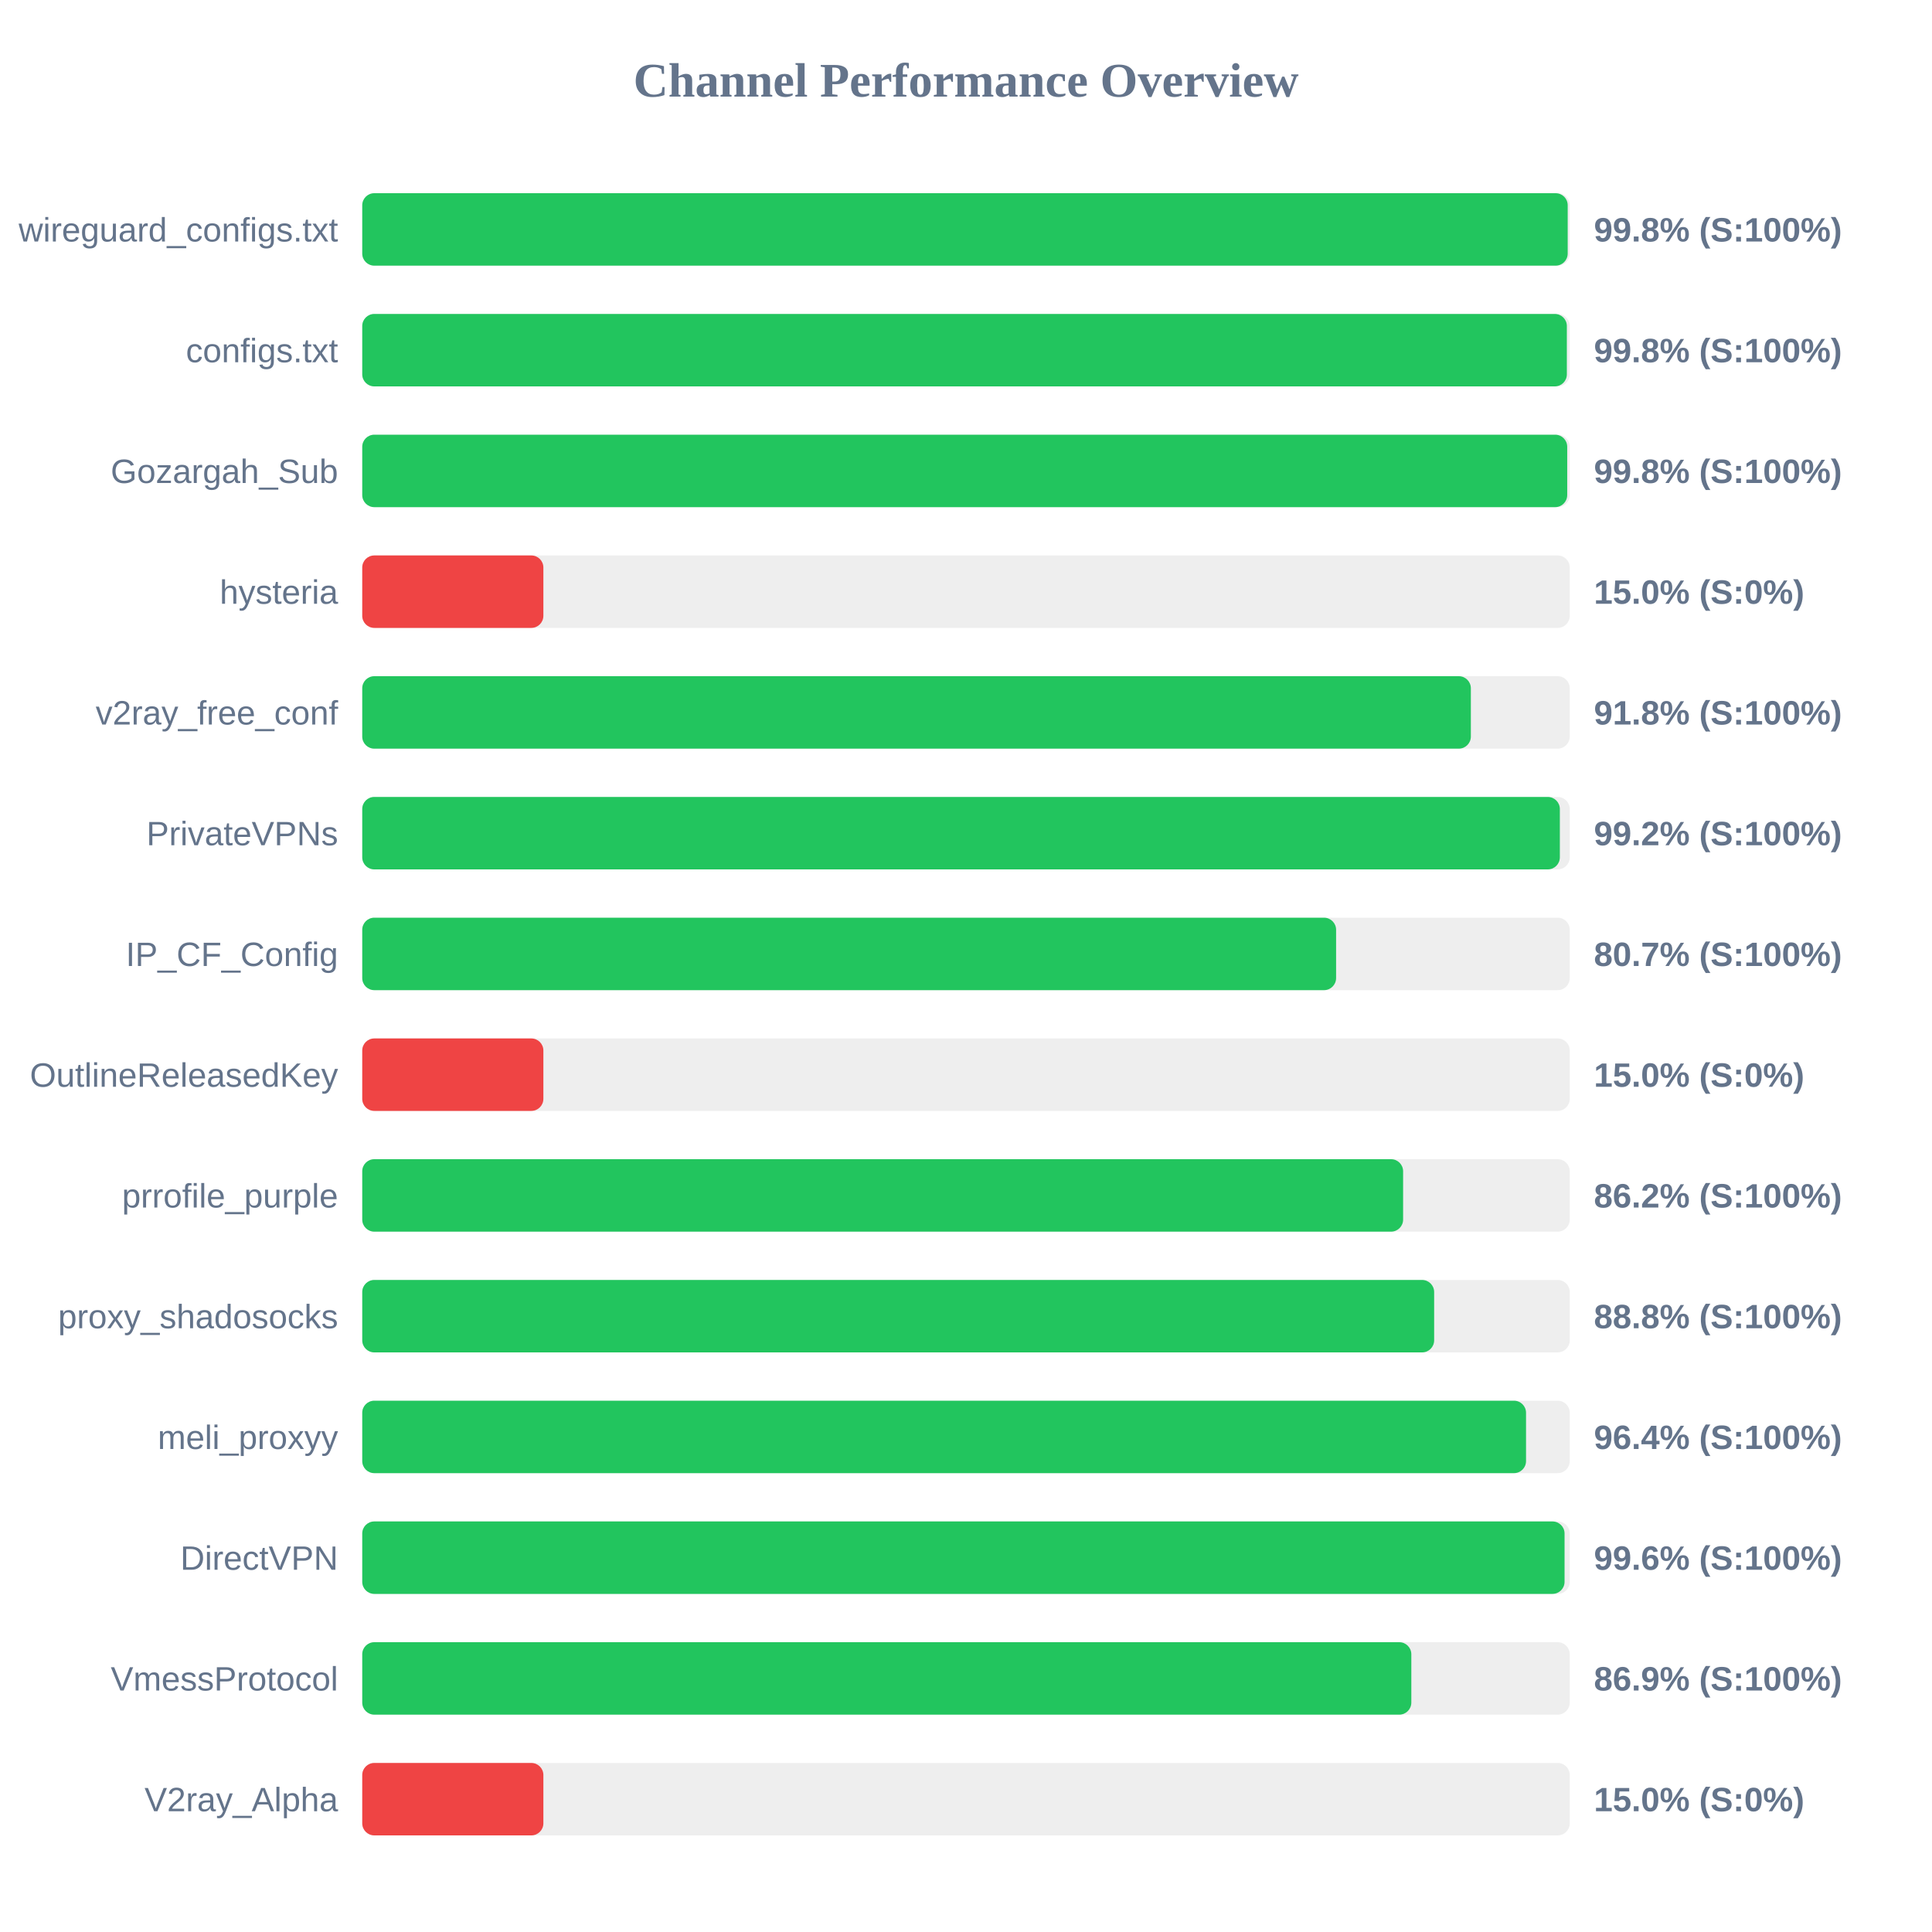
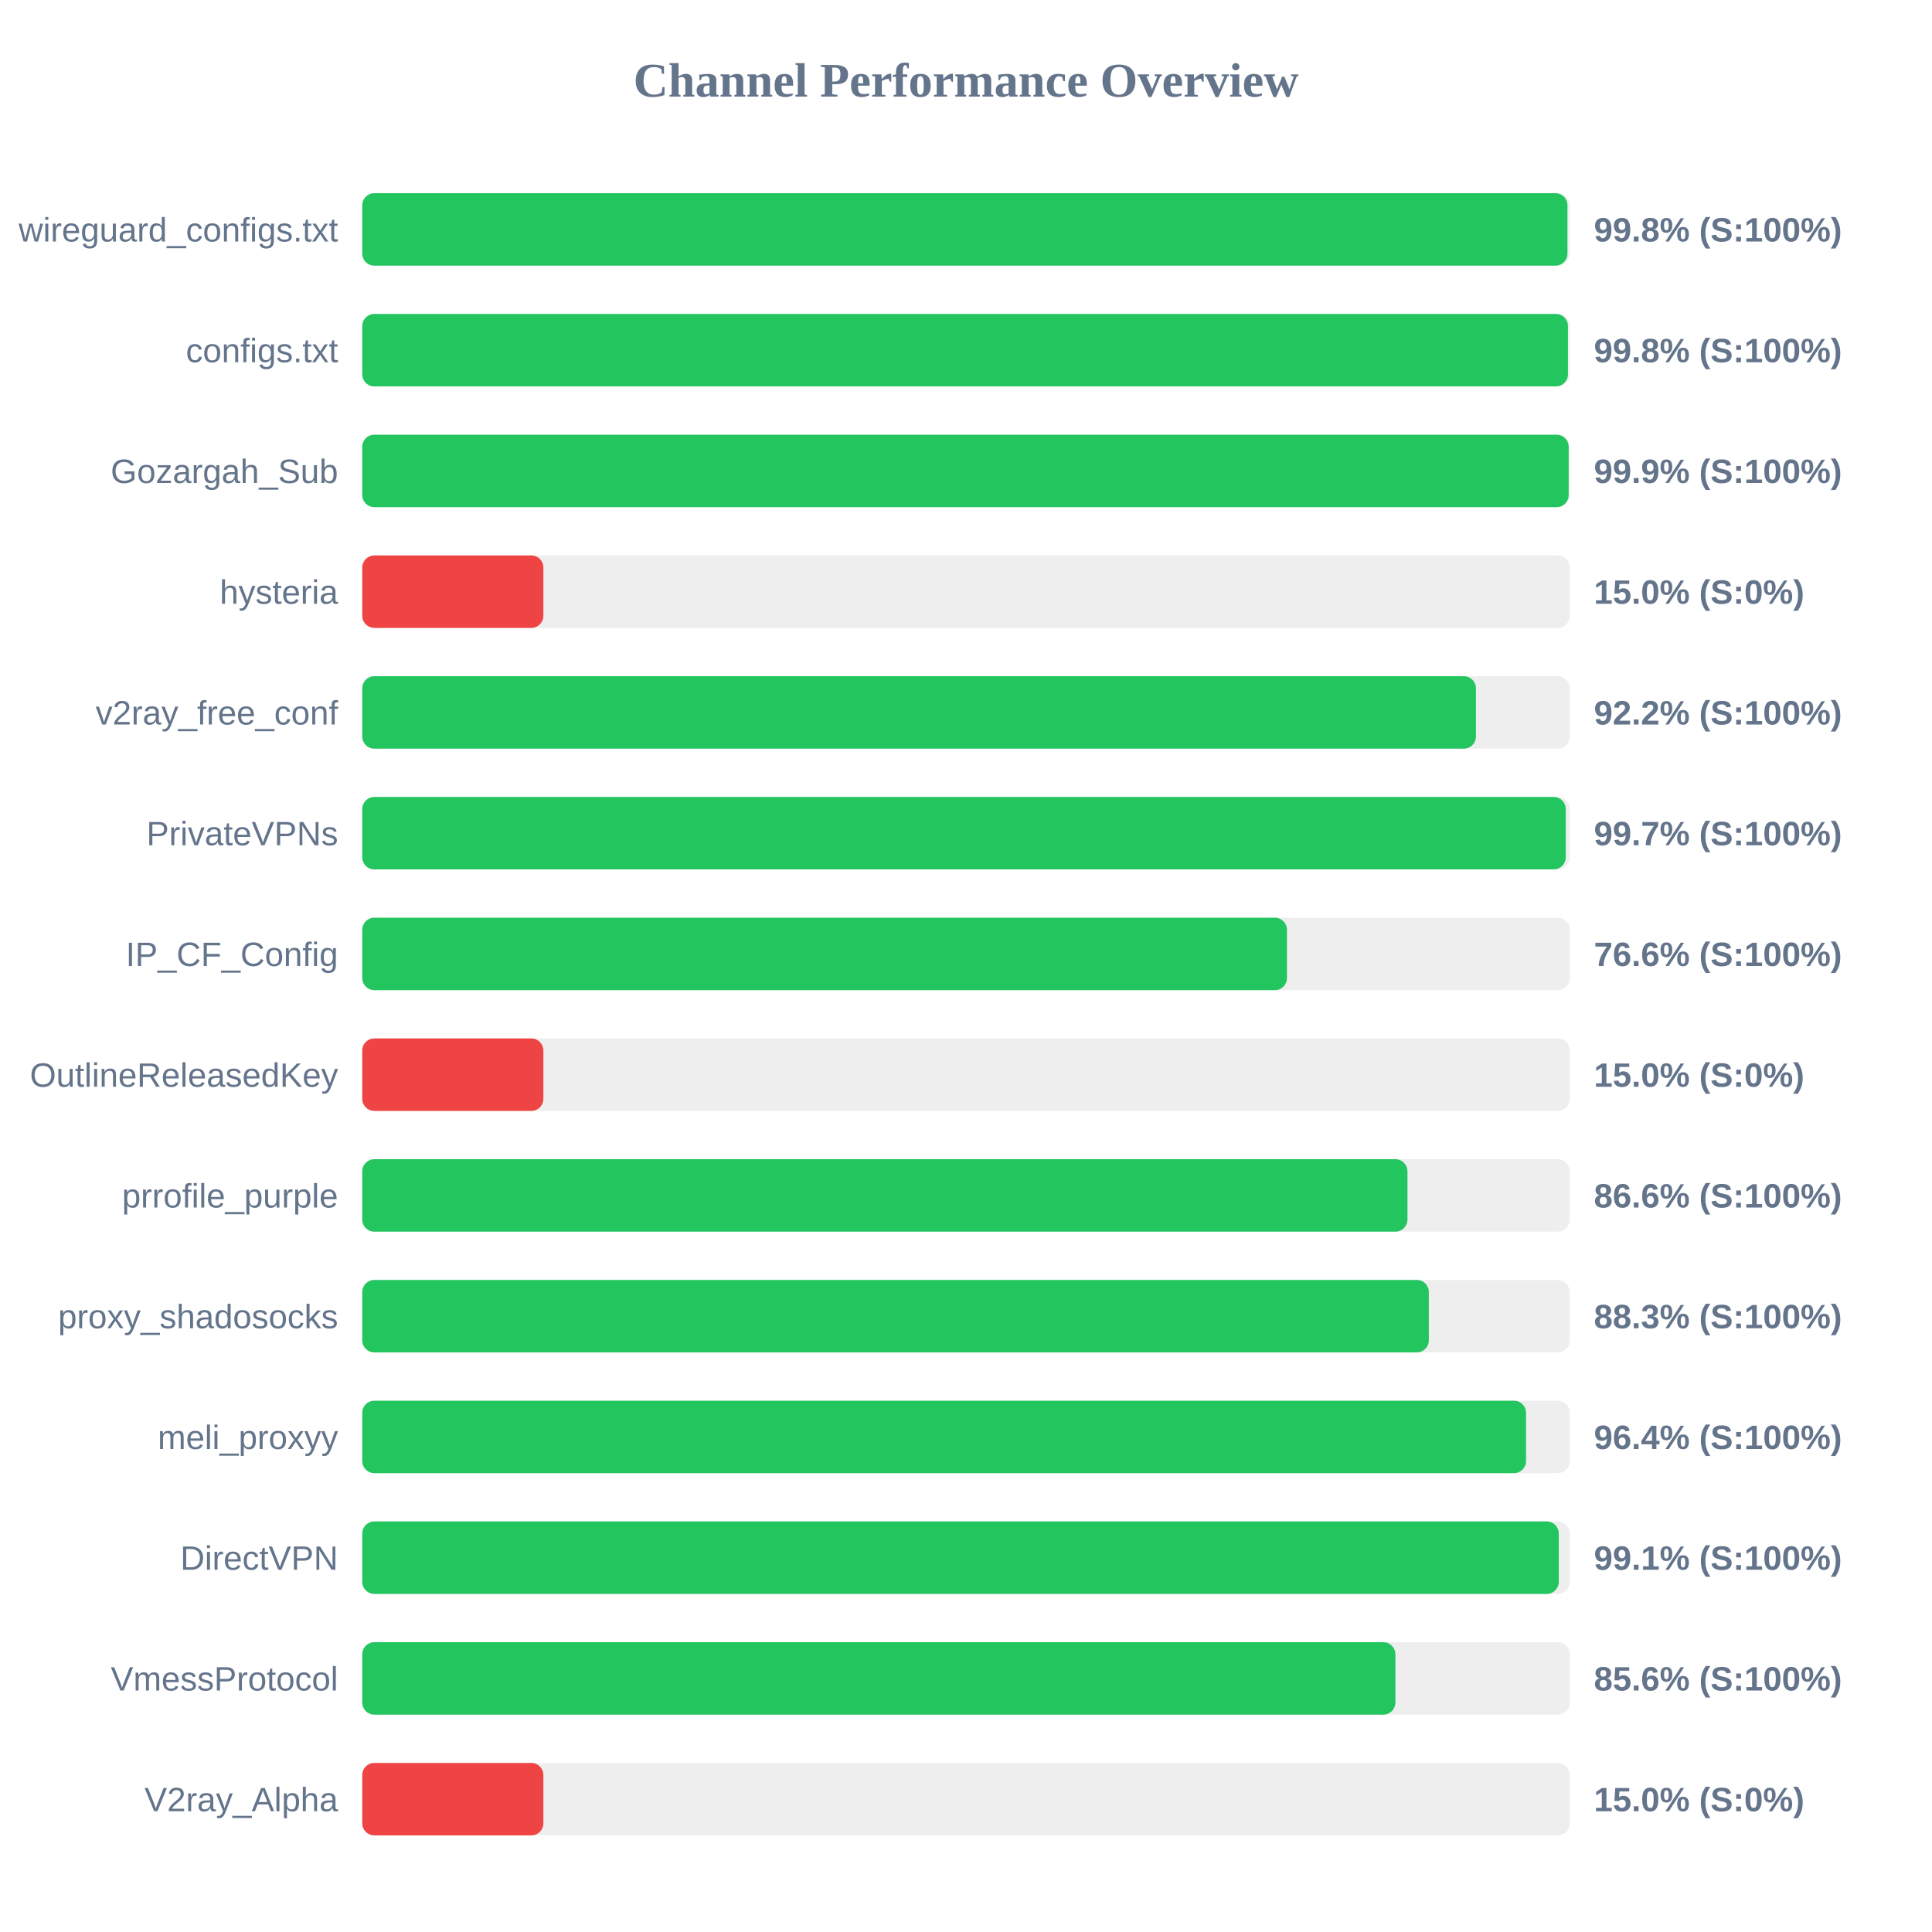
<svg xmlns="http://www.w3.org/2000/svg" width="800" height="800" version="1.1">
  <style>
        .row { font: 14px Arial; fill: #64748b; }
        .score { font: bold 14px Arial; fill: #64748b; }
    </style>
  <text x="400" y="40" text-anchor="middle" font-size="20px" font-weight="bold" fill="#64748b">Channel Performance Overview</text>
  <rect x="150" y="80" width="500" height="30" fill="#eee" rx="5" />
-   <rect x="150" y="80" width="499.15" height="30" fill="#22c55e" rx="5" />
+   <rect x="150" y="80" width="499.05" height="30" fill="#22c55e" rx="5" />
  <text x="140" y="100" text-anchor="end" class="row">wireguard_configs.txt</text>
  <text x="660" y="100" text-anchor="start" class="score">99.8% (S:100%)</text>
  <rect x="150" y="130" width="500" height="30" fill="#eee" rx="5" />
-   <rect x="150" y="130" width="498.8" height="30" fill="#22c55e" rx="5" />
+   <rect x="150" y="130" width="499.25" height="30" fill="#22c55e" rx="5" />
  <text x="140" y="150" text-anchor="end" class="row">configs.txt</text>
  <text x="660" y="150" text-anchor="start" class="score">99.8% (S:100%)</text>
  <rect x="150" y="180" width="500" height="30" fill="#eee" rx="5" />
-   <rect x="150" y="180" width="498.95" height="30" fill="#22c55e" rx="5" />
+   <rect x="150" y="180" width="499.55" height="30" fill="#22c55e" rx="5" />
  <text x="140" y="200" text-anchor="end" class="row">Gozargah_Sub</text>
-   <text x="660" y="200" text-anchor="start" class="score">99.8% (S:100%)</text>
+   <text x="660" y="200" text-anchor="start" class="score">99.9% (S:100%)</text>
  <rect x="150" y="230" width="500" height="30" fill="#eee" rx="5" />
  <rect x="150" y="230" width="75.0" height="30" fill="#ef4444" rx="5" />
  <text x="140" y="250" text-anchor="end" class="row">hysteria</text>
  <text x="660" y="250" text-anchor="start" class="score">15.0% (S:0%)</text>
  <rect x="150" y="280" width="500" height="30" fill="#eee" rx="5" />
-   <rect x="150" y="280" width="459.05" height="30" fill="#22c55e" rx="5" />
+   <rect x="150" y="280" width="461.15" height="30" fill="#22c55e" rx="5" />
  <text x="140" y="300" text-anchor="end" class="row">v2ray_free_conf</text>
-   <text x="660" y="300" text-anchor="start" class="score">91.8% (S:100%)</text>
+   <text x="660" y="300" text-anchor="start" class="score">92.2% (S:100%)</text>
  <rect x="150" y="330" width="500" height="30" fill="#eee" rx="5" />
-   <rect x="150" y="330" width="495.9" height="30" fill="#22c55e" rx="5" />
+   <rect x="150" y="330" width="498.35" height="30" fill="#22c55e" rx="5" />
  <text x="140" y="350" text-anchor="end" class="row">PrivateVPNs</text>
-   <text x="660" y="350" text-anchor="start" class="score">99.2% (S:100%)</text>
+   <text x="660" y="350" text-anchor="start" class="score">99.7% (S:100%)</text>
  <rect x="150" y="380" width="500" height="30" fill="#eee" rx="5" />
-   <rect x="150" y="380" width="403.25" height="30" fill="#22c55e" rx="5" />
+   <rect x="150" y="380" width="382.9" height="30" fill="#22c55e" rx="5" />
  <text x="140" y="400" text-anchor="end" class="row">IP_CF_Config</text>
-   <text x="660" y="400" text-anchor="start" class="score">80.7% (S:100%)</text>
+   <text x="660" y="400" text-anchor="start" class="score">76.6% (S:100%)</text>
  <rect x="150" y="430" width="500" height="30" fill="#eee" rx="5" />
  <rect x="150" y="430" width="75.0" height="30" fill="#ef4444" rx="5" />
  <text x="140" y="450" text-anchor="end" class="row">OutlineReleasedKey</text>
  <text x="660" y="450" text-anchor="start" class="score">15.0% (S:0%)</text>
  <rect x="150" y="480" width="500" height="30" fill="#eee" rx="5" />
-   <rect x="150" y="480" width="431.0" height="30" fill="#22c55e" rx="5" />
+   <rect x="150" y="480" width="432.8" height="30" fill="#22c55e" rx="5" />
  <text x="140" y="500" text-anchor="end" class="row">prrofile_purple</text>
-   <text x="660" y="500" text-anchor="start" class="score">86.2% (S:100%)</text>
+   <text x="660" y="500" text-anchor="start" class="score">86.6% (S:100%)</text>
  <rect x="150" y="530" width="500" height="30" fill="#eee" rx="5" />
-   <rect x="150" y="530" width="443.85" height="30" fill="#22c55e" rx="5" />
+   <rect x="150" y="530" width="441.65" height="30" fill="#22c55e" rx="5" />
  <text x="140" y="550" text-anchor="end" class="row">proxy_shadosocks</text>
-   <text x="660" y="550" text-anchor="start" class="score">88.8% (S:100%)</text>
+   <text x="660" y="550" text-anchor="start" class="score">88.3% (S:100%)</text>
  <rect x="150" y="580" width="500" height="30" fill="#eee" rx="5" />
  <rect x="150" y="580" width="481.9" height="30" fill="#22c55e" rx="5" />
  <text x="140" y="600" text-anchor="end" class="row">meli_proxyy</text>
  <text x="660" y="600" text-anchor="start" class="score">96.4% (S:100%)</text>
  <rect x="150" y="630" width="500" height="30" fill="#eee" rx="5" />
-   <rect x="150" y="630" width="497.85" height="30" fill="#22c55e" rx="5" />
+   <rect x="150" y="630" width="495.45" height="30" fill="#22c55e" rx="5" />
  <text x="140" y="650" text-anchor="end" class="row">DirectVPN</text>
-   <text x="660" y="650" text-anchor="start" class="score">99.6% (S:100%)</text>
+   <text x="660" y="650" text-anchor="start" class="score">99.1% (S:100%)</text>
  <rect x="150" y="680" width="500" height="30" fill="#eee" rx="5" />
-   <rect x="150" y="680" width="434.4" height="30" fill="#22c55e" rx="5" />
+   <rect x="150" y="680" width="427.8" height="30" fill="#22c55e" rx="5" />
  <text x="140" y="700" text-anchor="end" class="row">VmessProtocol</text>
-   <text x="660" y="700" text-anchor="start" class="score">86.9% (S:100%)</text>
+   <text x="660" y="700" text-anchor="start" class="score">85.6% (S:100%)</text>
  <rect x="150" y="730" width="500" height="30" fill="#eee" rx="5" />
  <rect x="150" y="730" width="75.0" height="30" fill="#ef4444" rx="5" />
  <text x="140" y="750" text-anchor="end" class="row">V2ray_Alpha</text>
  <text x="660" y="750" text-anchor="start" class="score">15.0% (S:0%)</text>
</svg>
